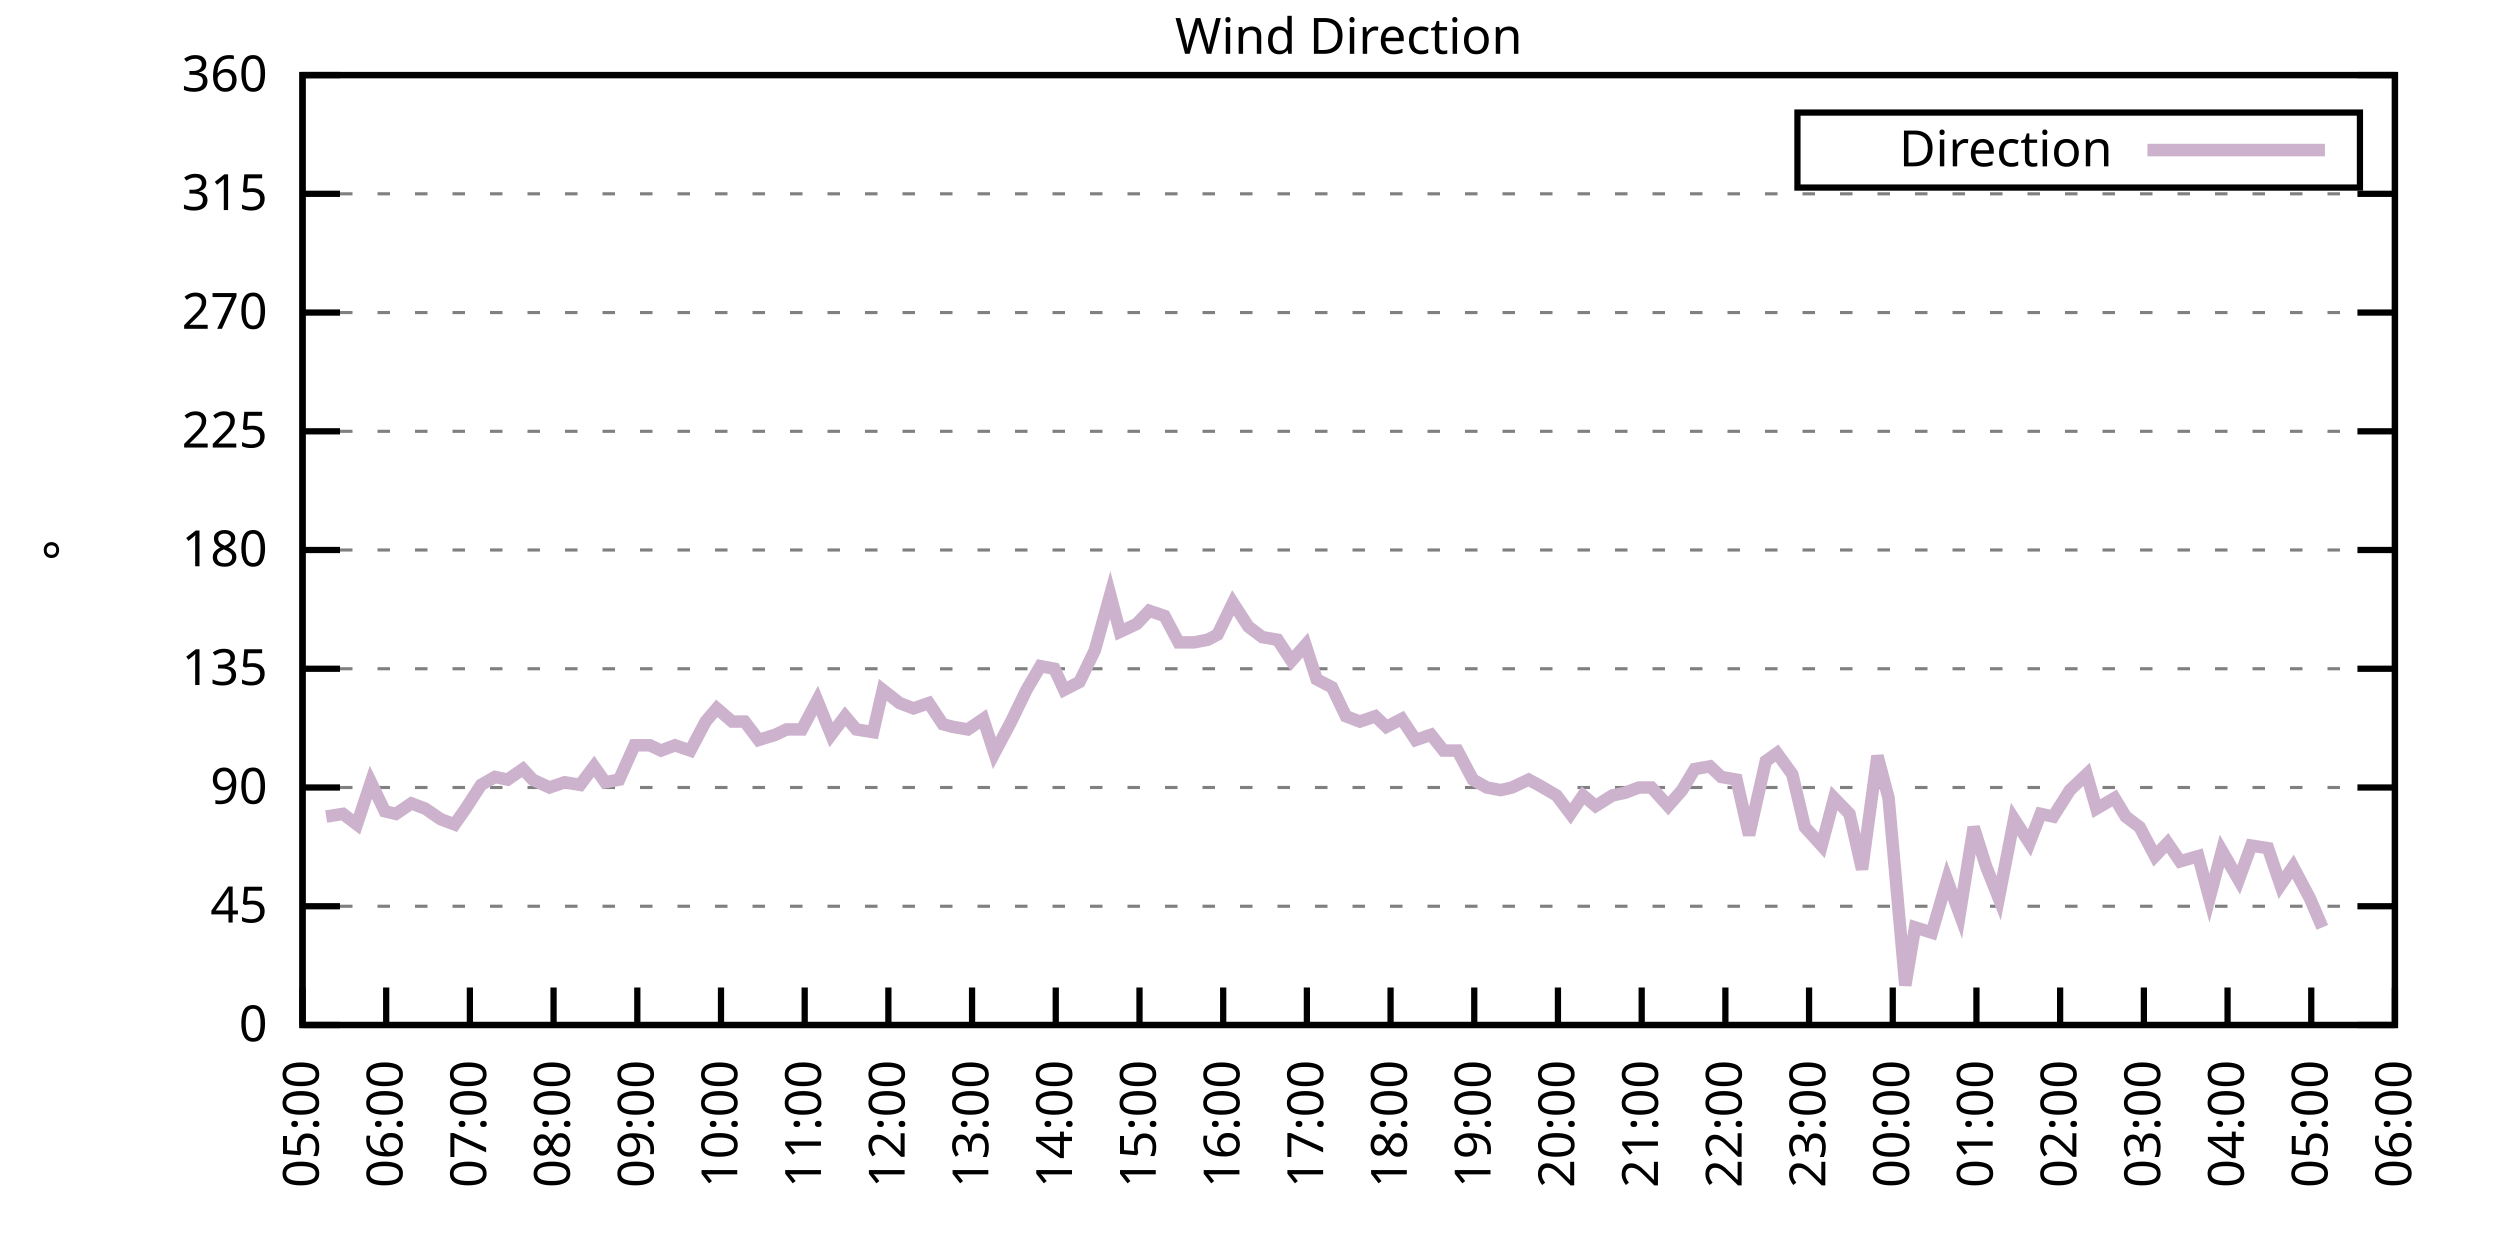
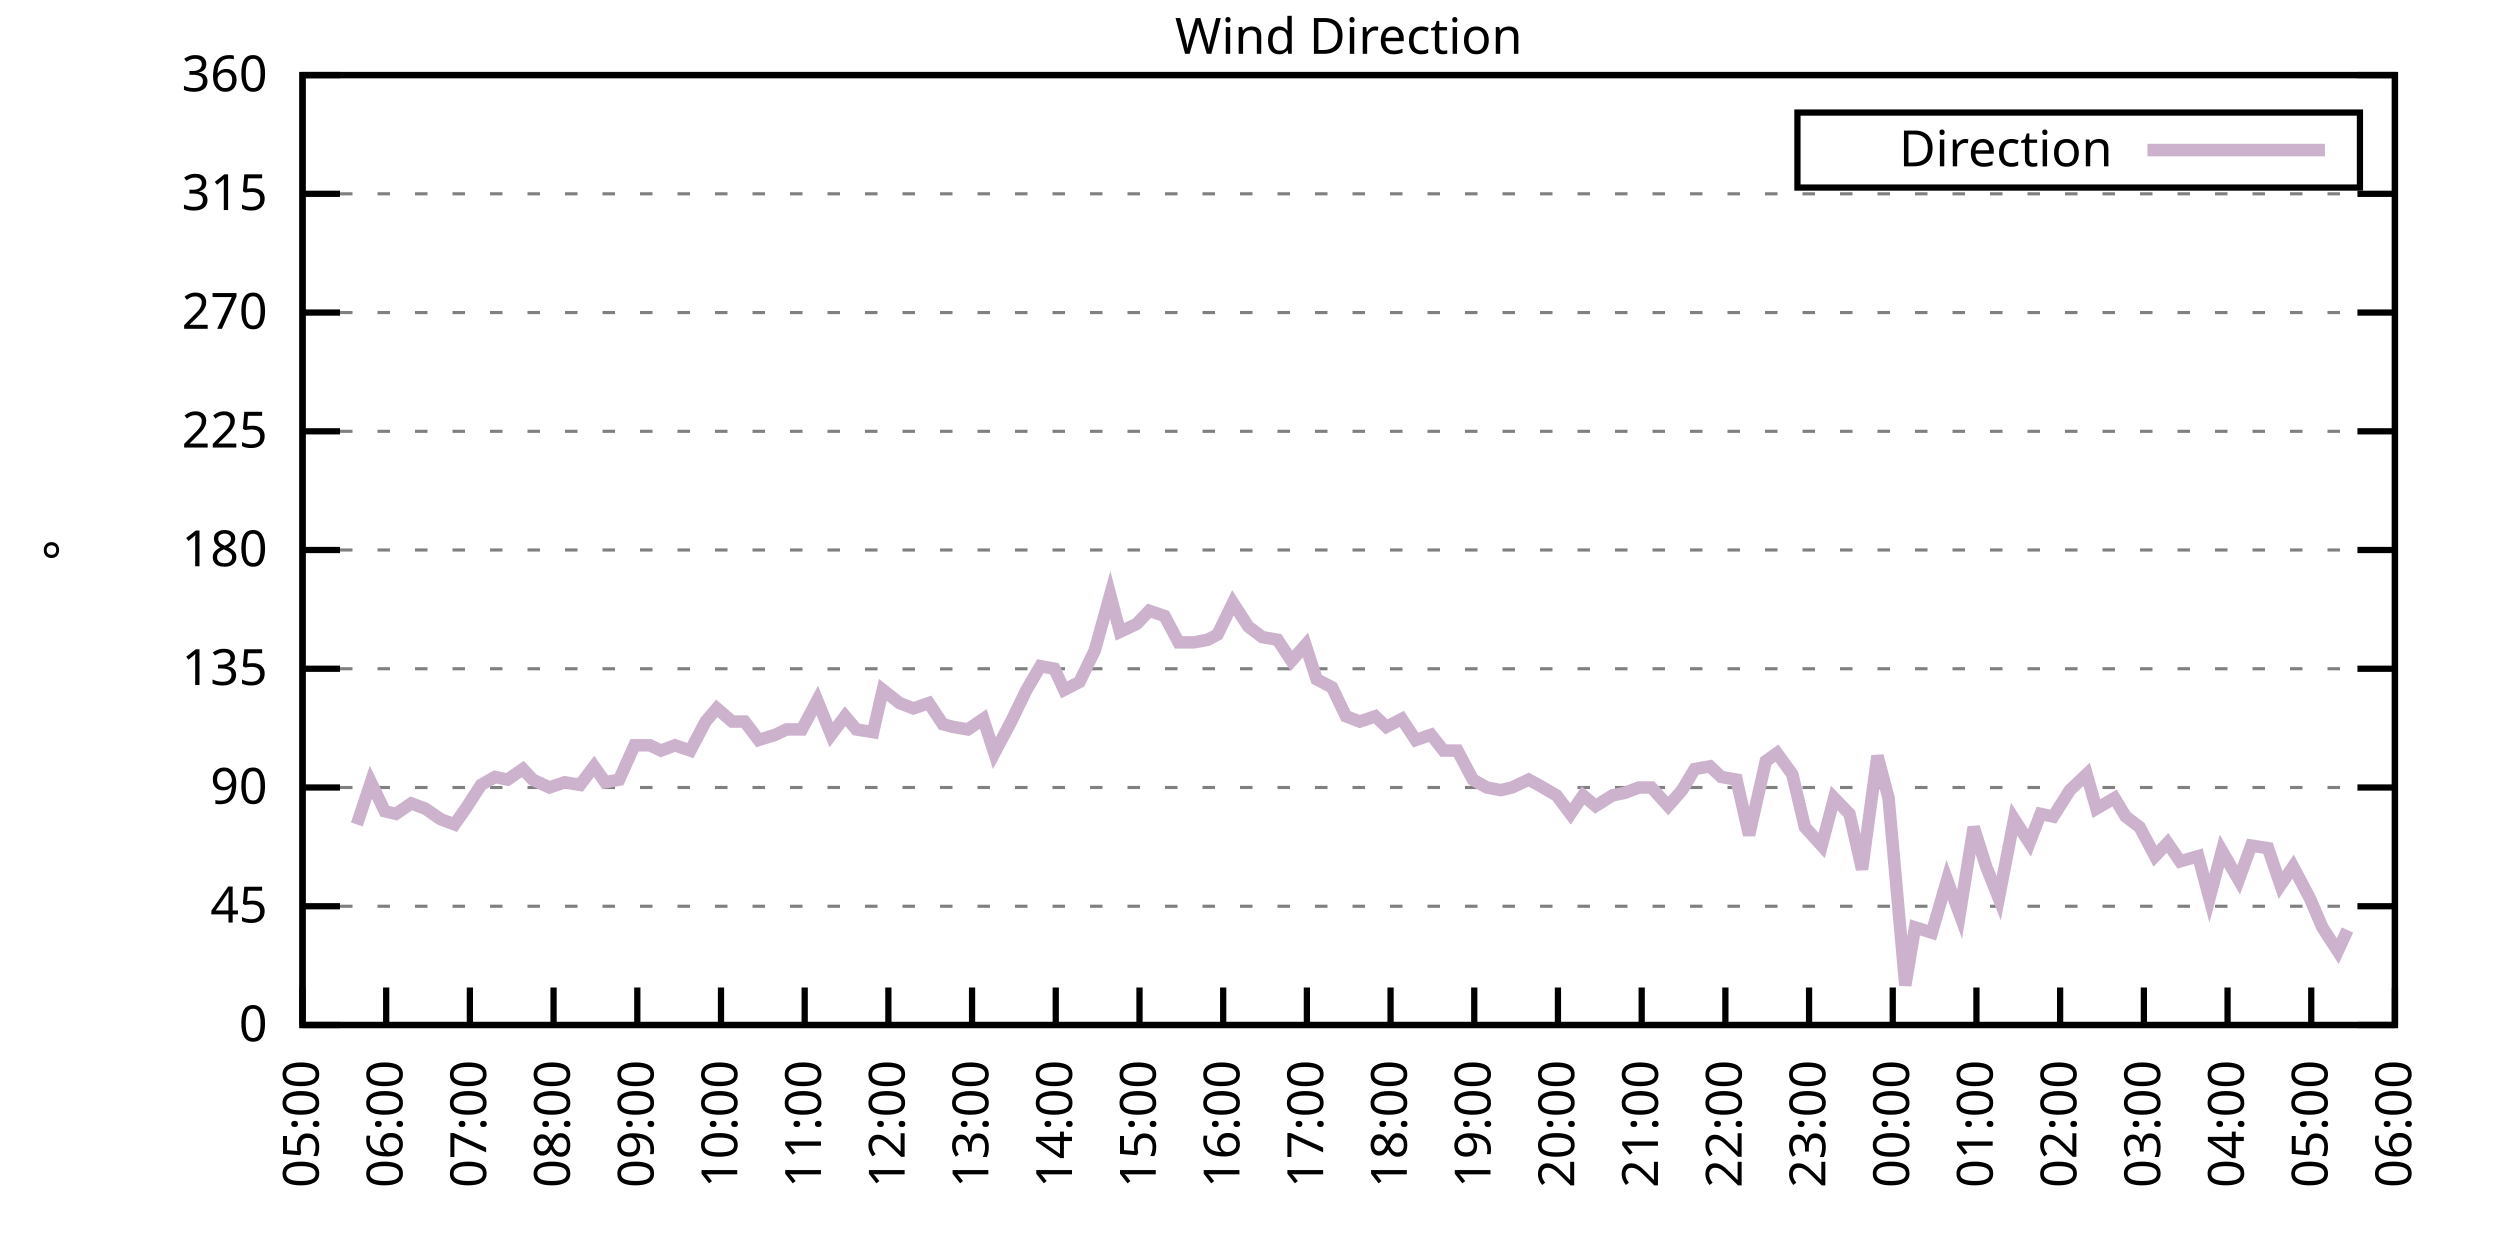
<svg xmlns="http://www.w3.org/2000/svg" xmlns:xlink="http://www.w3.org/1999/xlink" width="400" height="200" viewBox="0 0 400 200">
  <g id="gnuplot_canvas">
    <rect x="0" y="0" width="400" height="200" fill="none" />
    <defs>
      <circle id="gpDot" r="0.5" stroke-width="0.5" stroke="currentColor" />
      <path id="gpPt0" stroke-width="0.333" stroke="currentColor" d="M-1,0 h2 M0,-1 v2" />
      <path id="gpPt1" stroke-width="0.333" stroke="currentColor" d="M-1,-1 L1,1 M1,-1 L-1,1" />
      <path id="gpPt2" stroke-width="0.333" stroke="currentColor" d="M-1,0 L1,0 M0,-1 L0,1 M-1,-1 L1,1 M-1,1 L1,-1" />
      <rect id="gpPt3" stroke-width="0.333" stroke="currentColor" x="-1" y="-1" width="2" height="2" />
      <rect id="gpPt4" stroke-width="0.333" stroke="currentColor" fill="currentColor" x="-1" y="-1" width="2" height="2" />
      <circle id="gpPt5" stroke-width="0.333" stroke="currentColor" cx="0" cy="0" r="1" />
      <use xlink:href="#gpPt5" id="gpPt6" fill="currentColor" stroke="none" />
      <path id="gpPt7" stroke-width="0.333" stroke="currentColor" d="M0,-1.33 L-1.33,0.67 L1.33,0.67 z" />
      <use xlink:href="#gpPt7" id="gpPt8" fill="currentColor" stroke="none" />
      <use xlink:href="#gpPt7" id="gpPt9" stroke="currentColor" transform="rotate(180)" />
      <use xlink:href="#gpPt9" id="gpPt10" fill="currentColor" stroke="none" />
      <use xlink:href="#gpPt3" id="gpPt11" stroke="currentColor" transform="rotate(45)" />
      <use xlink:href="#gpPt11" id="gpPt12" fill="currentColor" stroke="none" />
      <path id="gpPt13" stroke-width="0.333" stroke="currentColor" d="M0,1.330 L1.265,0.411 L0.782,-1.067 L-0.782,-1.076 L-1.265,0.411 z" />
      <use xlink:href="#gpPt13" id="gpPt14" fill="currentColor" stroke="none" />
      <filter id="textbox" filterUnits="objectBoundingBox" x="0" y="0" height="1" width="1">
        <feFlood flood-color="white" flood-opacity="1" result="bgnd" />
        <feComposite in="SourceGraphic" in2="bgnd" operator="atop" />
      </filter>
      <filter id="greybox" filterUnits="objectBoundingBox" x="0" y="0" height="1" width="1">
        <feFlood flood-color="lightgrey" flood-opacity="1" result="grey" />
        <feComposite in="SourceGraphic" in2="grey" operator="atop" />
      </filter>
    </defs>
    <g fill="none" color="white" stroke="currentColor" stroke-width="1.00" stroke-linecap="butt" stroke-linejoin="miter">
</g>
    <g fill="none" color="black" stroke="currentColor" stroke-width="1.00" stroke-linecap="butt" stroke-linejoin="miter">
      <g stroke="none" shape-rendering="crispEdges">
        <polygon fill="rgb(255, 255, 255)" points="48.40,164.00 383.18,164.00 383.18,12.02 48.40,12.02 " />
      </g>
    </g>
    <g fill="none" color="black" stroke="currentColor" stroke-width="1.00" stroke-linecap="butt" stroke-linejoin="miter">
</g>
    <g fill="none" color="black" stroke="black" stroke-width="0.50" stroke-linecap="butt" stroke-linejoin="miter">
</g>
    <g fill="none" color="gray" stroke="currentColor" stroke-width="0.50" stroke-linecap="butt" stroke-linejoin="miter">
      <path stroke="gray" stroke-dasharray="2,4" class="gridline" d="M48.40,164.00 L383.19,164.00  " />
    </g>
    <g fill="none" color="gray" stroke="gray" stroke-width="1.00" stroke-linecap="butt" stroke-linejoin="miter">
</g>
    <g fill="none" color="black" stroke="currentColor" stroke-width="1.00" stroke-linecap="butt" stroke-linejoin="miter">
      <path stroke="black" d="M48.40,164.00 L54.40,164.00 M383.19,164.00 L377.19,164.00  " />
      <g transform="translate(42.80,166.60)" stroke="none" fill="black" font-family="Sans" font-size="8.00" text-anchor="end">
        <text>
          <tspan font-family="Sans"> 0</tspan>
        </text>
      </g>
    </g>
    <g fill="none" color="black" stroke="currentColor" stroke-width="1.00" stroke-linecap="butt" stroke-linejoin="miter">
</g>
    <g fill="none" color="black" stroke="black" stroke-width="0.50" stroke-linecap="butt" stroke-linejoin="miter">
</g>
    <g fill="none" color="gray" stroke="currentColor" stroke-width="0.50" stroke-linecap="butt" stroke-linejoin="miter">
      <path stroke="gray" stroke-dasharray="2,4" class="gridline" d="M48.40,145.00 L383.19,145.00  " />
    </g>
    <g fill="none" color="gray" stroke="gray" stroke-width="1.00" stroke-linecap="butt" stroke-linejoin="miter">
</g>
    <g fill="none" color="black" stroke="currentColor" stroke-width="1.00" stroke-linecap="butt" stroke-linejoin="miter">
      <path stroke="black" d="M48.40,145.00 L54.40,145.00 M383.19,145.00 L377.19,145.00  " />
      <g transform="translate(42.80,147.60)" stroke="none" fill="black" font-family="Sans" font-size="8.00" text-anchor="end">
        <text>
          <tspan font-family="Sans"> 45</tspan>
        </text>
      </g>
    </g>
    <g fill="none" color="black" stroke="currentColor" stroke-width="1.00" stroke-linecap="butt" stroke-linejoin="miter">
</g>
    <g fill="none" color="black" stroke="black" stroke-width="0.50" stroke-linecap="butt" stroke-linejoin="miter">
</g>
    <g fill="none" color="gray" stroke="currentColor" stroke-width="0.50" stroke-linecap="butt" stroke-linejoin="miter">
      <path stroke="gray" stroke-dasharray="2,4" class="gridline" d="M48.40,126.00 L383.19,126.00  " />
    </g>
    <g fill="none" color="gray" stroke="gray" stroke-width="1.00" stroke-linecap="butt" stroke-linejoin="miter">
</g>
    <g fill="none" color="black" stroke="currentColor" stroke-width="1.00" stroke-linecap="butt" stroke-linejoin="miter">
      <path stroke="black" d="M48.40,126.00 L54.40,126.00 M383.19,126.00 L377.19,126.00  " />
      <g transform="translate(42.80,128.60)" stroke="none" fill="black" font-family="Sans" font-size="8.00" text-anchor="end">
        <text>
          <tspan font-family="Sans"> 90</tspan>
        </text>
      </g>
    </g>
    <g fill="none" color="black" stroke="currentColor" stroke-width="1.00" stroke-linecap="butt" stroke-linejoin="miter">
</g>
    <g fill="none" color="black" stroke="black" stroke-width="0.50" stroke-linecap="butt" stroke-linejoin="miter">
</g>
    <g fill="none" color="gray" stroke="currentColor" stroke-width="0.50" stroke-linecap="butt" stroke-linejoin="miter">
      <path stroke="gray" stroke-dasharray="2,4" class="gridline" d="M48.40,107.00 L383.19,107.00  " />
    </g>
    <g fill="none" color="gray" stroke="gray" stroke-width="1.00" stroke-linecap="butt" stroke-linejoin="miter">
</g>
    <g fill="none" color="black" stroke="currentColor" stroke-width="1.00" stroke-linecap="butt" stroke-linejoin="miter">
      <path stroke="black" d="M48.40,107.00 L54.40,107.00 M383.19,107.00 L377.19,107.00  " />
      <g transform="translate(42.80,109.60)" stroke="none" fill="black" font-family="Sans" font-size="8.00" text-anchor="end">
        <text>
          <tspan font-family="Sans"> 135</tspan>
        </text>
      </g>
    </g>
    <g fill="none" color="black" stroke="currentColor" stroke-width="1.00" stroke-linecap="butt" stroke-linejoin="miter">
</g>
    <g fill="none" color="black" stroke="black" stroke-width="0.50" stroke-linecap="butt" stroke-linejoin="miter">
</g>
    <g fill="none" color="gray" stroke="currentColor" stroke-width="0.50" stroke-linecap="butt" stroke-linejoin="miter">
      <path stroke="gray" stroke-dasharray="2,4" class="gridline" d="M48.40,88.00 L383.19,88.00  " />
    </g>
    <g fill="none" color="gray" stroke="gray" stroke-width="1.00" stroke-linecap="butt" stroke-linejoin="miter">
</g>
    <g fill="none" color="black" stroke="currentColor" stroke-width="1.00" stroke-linecap="butt" stroke-linejoin="miter">
      <path stroke="black" d="M48.40,88.00 L54.40,88.00 M383.19,88.00 L377.19,88.00  " />
      <g transform="translate(42.80,90.60)" stroke="none" fill="black" font-family="Sans" font-size="8.00" text-anchor="end">
        <text>
          <tspan font-family="Sans"> 180</tspan>
        </text>
      </g>
    </g>
    <g fill="none" color="black" stroke="currentColor" stroke-width="1.00" stroke-linecap="butt" stroke-linejoin="miter">
</g>
    <g fill="none" color="black" stroke="black" stroke-width="0.50" stroke-linecap="butt" stroke-linejoin="miter">
</g>
    <g fill="none" color="gray" stroke="currentColor" stroke-width="0.50" stroke-linecap="butt" stroke-linejoin="miter">
      <path stroke="gray" stroke-dasharray="2,4" class="gridline" d="M48.40,69.01 L383.19,69.01  " />
    </g>
    <g fill="none" color="gray" stroke="gray" stroke-width="1.00" stroke-linecap="butt" stroke-linejoin="miter">
</g>
    <g fill="none" color="black" stroke="currentColor" stroke-width="1.00" stroke-linecap="butt" stroke-linejoin="miter">
      <path stroke="black" d="M48.40,69.01 L54.40,69.01 M383.19,69.01 L377.19,69.01  " />
      <g transform="translate(42.80,71.61)" stroke="none" fill="black" font-family="Sans" font-size="8.00" text-anchor="end">
        <text>
          <tspan font-family="Sans"> 225</tspan>
        </text>
      </g>
    </g>
    <g fill="none" color="black" stroke="currentColor" stroke-width="1.00" stroke-linecap="butt" stroke-linejoin="miter">
</g>
    <g fill="none" color="black" stroke="black" stroke-width="0.50" stroke-linecap="butt" stroke-linejoin="miter">
</g>
    <g fill="none" color="gray" stroke="currentColor" stroke-width="0.50" stroke-linecap="butt" stroke-linejoin="miter">
      <path stroke="gray" stroke-dasharray="2,4" class="gridline" d="M48.40,50.01 L383.19,50.01  " />
    </g>
    <g fill="none" color="gray" stroke="gray" stroke-width="1.00" stroke-linecap="butt" stroke-linejoin="miter">
</g>
    <g fill="none" color="black" stroke="currentColor" stroke-width="1.00" stroke-linecap="butt" stroke-linejoin="miter">
      <path stroke="black" d="M48.40,50.01 L54.40,50.01 M383.19,50.01 L377.19,50.01  " />
      <g transform="translate(42.80,52.61)" stroke="none" fill="black" font-family="Sans" font-size="8.00" text-anchor="end">
        <text>
          <tspan font-family="Sans"> 270</tspan>
        </text>
      </g>
    </g>
    <g fill="none" color="black" stroke="currentColor" stroke-width="1.00" stroke-linecap="butt" stroke-linejoin="miter">
</g>
    <g fill="none" color="black" stroke="black" stroke-width="0.50" stroke-linecap="butt" stroke-linejoin="miter">
</g>
    <g fill="none" color="gray" stroke="currentColor" stroke-width="0.50" stroke-linecap="butt" stroke-linejoin="miter">
      <path stroke="gray" stroke-dasharray="2,4" class="gridline" d="M48.40,31.01 L383.19,31.01  " />
    </g>
    <g fill="none" color="gray" stroke="gray" stroke-width="1.00" stroke-linecap="butt" stroke-linejoin="miter">
</g>
    <g fill="none" color="black" stroke="currentColor" stroke-width="1.00" stroke-linecap="butt" stroke-linejoin="miter">
      <path stroke="black" d="M48.40,31.01 L54.40,31.01 M383.19,31.01 L377.19,31.01  " />
      <g transform="translate(42.80,33.61)" stroke="none" fill="black" font-family="Sans" font-size="8.00" text-anchor="end">
        <text>
          <tspan font-family="Sans"> 315</tspan>
        </text>
      </g>
    </g>
    <g fill="none" color="black" stroke="currentColor" stroke-width="1.00" stroke-linecap="butt" stroke-linejoin="miter">
</g>
    <g fill="none" color="black" stroke="black" stroke-width="0.50" stroke-linecap="butt" stroke-linejoin="miter">
</g>
    <g fill="none" color="gray" stroke="currentColor" stroke-width="0.50" stroke-linecap="butt" stroke-linejoin="miter">
      <path stroke="gray" stroke-dasharray="2,4" class="gridline" d="M48.40,12.01 L383.19,12.01  " />
    </g>
    <g fill="none" color="gray" stroke="gray" stroke-width="1.00" stroke-linecap="butt" stroke-linejoin="miter">
</g>
    <g fill="none" color="black" stroke="currentColor" stroke-width="1.00" stroke-linecap="butt" stroke-linejoin="miter">
      <path stroke="black" d="M48.40,12.01 L54.40,12.01 M383.19,12.01 L377.19,12.01  " />
      <g transform="translate(42.80,14.61)" stroke="none" fill="black" font-family="Sans" font-size="8.00" text-anchor="end">
        <text>
          <tspan font-family="Sans"> 360</tspan>
        </text>
      </g>
    </g>
    <g fill="none" color="black" stroke="currentColor" stroke-width="1.00" stroke-linecap="butt" stroke-linejoin="miter">
      <path stroke="black" d="M48.40,164.00 L48.40,158.00  " />
      <g transform="translate(51.00,169.60) rotate(270.00)" stroke="none" fill="black" font-family="Sans" font-size="8.00" text-anchor="end">
        <text>
          <tspan font-family="Sans">05:00</tspan>
        </text>
      </g>
    </g>
    <g fill="none" color="black" stroke="currentColor" stroke-width="1.00" stroke-linecap="butt" stroke-linejoin="miter">
      <path stroke="black" d="M61.79,164.00 L61.79,158.00  " />
      <g transform="translate(64.39,169.60) rotate(270.00)" stroke="none" fill="black" font-family="Sans" font-size="8.00" text-anchor="end">
        <text>
          <tspan font-family="Sans">06:00</tspan>
        </text>
      </g>
    </g>
    <g fill="none" color="black" stroke="currentColor" stroke-width="1.00" stroke-linecap="butt" stroke-linejoin="miter">
      <path stroke="black" d="M75.18,164.00 L75.18,158.00  " />
      <g transform="translate(77.78,169.60) rotate(270.00)" stroke="none" fill="black" font-family="Sans" font-size="8.00" text-anchor="end">
        <text>
          <tspan font-family="Sans">07:00</tspan>
        </text>
      </g>
    </g>
    <g fill="none" color="black" stroke="currentColor" stroke-width="1.00" stroke-linecap="butt" stroke-linejoin="miter">
      <path stroke="black" d="M88.57,164.00 L88.57,158.00  " />
      <g transform="translate(91.17,169.60) rotate(270.00)" stroke="none" fill="black" font-family="Sans" font-size="8.00" text-anchor="end">
        <text>
          <tspan font-family="Sans">08:00</tspan>
        </text>
      </g>
    </g>
    <g fill="none" color="black" stroke="currentColor" stroke-width="1.00" stroke-linecap="butt" stroke-linejoin="miter">
      <path stroke="black" d="M101.97,164.00 L101.97,158.00  " />
      <g transform="translate(104.57,169.60) rotate(270.00)" stroke="none" fill="black" font-family="Sans" font-size="8.00" text-anchor="end">
        <text>
          <tspan font-family="Sans">09:00</tspan>
        </text>
      </g>
    </g>
    <g fill="none" color="black" stroke="currentColor" stroke-width="1.00" stroke-linecap="butt" stroke-linejoin="miter">
      <path stroke="black" d="M115.36,164.00 L115.36,158.00  " />
      <g transform="translate(117.96,169.60) rotate(270.00)" stroke="none" fill="black" font-family="Sans" font-size="8.00" text-anchor="end">
        <text>
          <tspan font-family="Sans">10:00</tspan>
        </text>
      </g>
    </g>
    <g fill="none" color="black" stroke="currentColor" stroke-width="1.00" stroke-linecap="butt" stroke-linejoin="miter">
      <path stroke="black" d="M128.75,164.00 L128.75,158.00  " />
      <g transform="translate(131.35,169.60) rotate(270.00)" stroke="none" fill="black" font-family="Sans" font-size="8.00" text-anchor="end">
        <text>
          <tspan font-family="Sans">11:00</tspan>
        </text>
      </g>
    </g>
    <g fill="none" color="black" stroke="currentColor" stroke-width="1.00" stroke-linecap="butt" stroke-linejoin="miter">
      <path stroke="black" d="M142.14,164.00 L142.14,158.00  " />
      <g transform="translate(144.74,169.60) rotate(270.00)" stroke="none" fill="black" font-family="Sans" font-size="8.00" text-anchor="end">
        <text>
          <tspan font-family="Sans">12:00</tspan>
        </text>
      </g>
    </g>
    <g fill="none" color="black" stroke="currentColor" stroke-width="1.00" stroke-linecap="butt" stroke-linejoin="miter">
      <path stroke="black" d="M155.53,164.00 L155.53,158.00  " />
      <g transform="translate(158.13,169.60) rotate(270.00)" stroke="none" fill="black" font-family="Sans" font-size="8.00" text-anchor="end">
        <text>
          <tspan font-family="Sans">13:00</tspan>
        </text>
      </g>
    </g>
    <g fill="none" color="black" stroke="currentColor" stroke-width="1.00" stroke-linecap="butt" stroke-linejoin="miter">
      <path stroke="black" d="M168.92,164.00 L168.92,158.00  " />
      <g transform="translate(171.52,169.60) rotate(270.00)" stroke="none" fill="black" font-family="Sans" font-size="8.00" text-anchor="end">
        <text>
          <tspan font-family="Sans">14:00</tspan>
        </text>
      </g>
    </g>
    <g fill="none" color="black" stroke="currentColor" stroke-width="1.00" stroke-linecap="butt" stroke-linejoin="miter">
      <path stroke="black" d="M182.32,164.00 L182.32,158.00  " />
      <g transform="translate(184.92,169.60) rotate(270.00)" stroke="none" fill="black" font-family="Sans" font-size="8.00" text-anchor="end">
        <text>
          <tspan font-family="Sans">15:00</tspan>
        </text>
      </g>
    </g>
    <g fill="none" color="black" stroke="currentColor" stroke-width="1.00" stroke-linecap="butt" stroke-linejoin="miter">
      <path stroke="black" d="M195.71,164.00 L195.71,158.00  " />
      <g transform="translate(198.31,169.60) rotate(270.00)" stroke="none" fill="black" font-family="Sans" font-size="8.00" text-anchor="end">
        <text>
          <tspan font-family="Sans">16:00</tspan>
        </text>
      </g>
    </g>
    <g fill="none" color="black" stroke="currentColor" stroke-width="1.00" stroke-linecap="butt" stroke-linejoin="miter">
      <path stroke="black" d="M209.10,164.00 L209.10,158.00  " />
      <g transform="translate(211.70,169.60) rotate(270.00)" stroke="none" fill="black" font-family="Sans" font-size="8.00" text-anchor="end">
        <text>
          <tspan font-family="Sans">17:00</tspan>
        </text>
      </g>
    </g>
    <g fill="none" color="black" stroke="currentColor" stroke-width="1.00" stroke-linecap="butt" stroke-linejoin="miter">
      <path stroke="black" d="M222.49,164.00 L222.49,158.00  " />
      <g transform="translate(225.09,169.60) rotate(270.00)" stroke="none" fill="black" font-family="Sans" font-size="8.00" text-anchor="end">
        <text>
          <tspan font-family="Sans">18:00</tspan>
        </text>
      </g>
    </g>
    <g fill="none" color="black" stroke="currentColor" stroke-width="1.00" stroke-linecap="butt" stroke-linejoin="miter">
      <path stroke="black" d="M235.88,164.00 L235.88,158.00  " />
      <g transform="translate(238.48,169.60) rotate(270.00)" stroke="none" fill="black" font-family="Sans" font-size="8.00" text-anchor="end">
        <text>
          <tspan font-family="Sans">19:00</tspan>
        </text>
      </g>
    </g>
    <g fill="none" color="black" stroke="currentColor" stroke-width="1.00" stroke-linecap="butt" stroke-linejoin="miter">
      <path stroke="black" d="M249.27,164.00 L249.27,158.00  " />
      <g transform="translate(251.87,169.60) rotate(270.00)" stroke="none" fill="black" font-family="Sans" font-size="8.00" text-anchor="end">
        <text>
          <tspan font-family="Sans">20:00</tspan>
        </text>
      </g>
    </g>
    <g fill="none" color="black" stroke="currentColor" stroke-width="1.00" stroke-linecap="butt" stroke-linejoin="miter">
      <path stroke="black" d="M262.67,164.00 L262.67,158.00  " />
      <g transform="translate(265.27,169.60) rotate(270.00)" stroke="none" fill="black" font-family="Sans" font-size="8.00" text-anchor="end">
        <text>
          <tspan font-family="Sans">21:00</tspan>
        </text>
      </g>
    </g>
    <g fill="none" color="black" stroke="currentColor" stroke-width="1.00" stroke-linecap="butt" stroke-linejoin="miter">
      <path stroke="black" d="M276.06,164.00 L276.06,158.00  " />
      <g transform="translate(278.66,169.60) rotate(270.00)" stroke="none" fill="black" font-family="Sans" font-size="8.00" text-anchor="end">
        <text>
          <tspan font-family="Sans">22:00</tspan>
        </text>
      </g>
    </g>
    <g fill="none" color="black" stroke="currentColor" stroke-width="1.00" stroke-linecap="butt" stroke-linejoin="miter">
      <path stroke="black" d="M289.45,164.00 L289.45,158.00  " />
      <g transform="translate(292.05,169.60) rotate(270.00)" stroke="none" fill="black" font-family="Sans" font-size="8.00" text-anchor="end">
        <text>
          <tspan font-family="Sans">23:00</tspan>
        </text>
      </g>
    </g>
    <g fill="none" color="black" stroke="currentColor" stroke-width="1.00" stroke-linecap="butt" stroke-linejoin="miter">
      <path stroke="black" d="M302.84,164.00 L302.84,158.00  " />
      <g transform="translate(305.44,169.60) rotate(270.00)" stroke="none" fill="black" font-family="Sans" font-size="8.00" text-anchor="end">
        <text>
          <tspan font-family="Sans">00:00</tspan>
        </text>
      </g>
    </g>
    <g fill="none" color="black" stroke="currentColor" stroke-width="1.00" stroke-linecap="butt" stroke-linejoin="miter">
      <path stroke="black" d="M316.23,164.00 L316.23,158.00  " />
      <g transform="translate(318.83,169.60) rotate(270.00)" stroke="none" fill="black" font-family="Sans" font-size="8.00" text-anchor="end">
        <text>
          <tspan font-family="Sans">01:00</tspan>
        </text>
      </g>
    </g>
    <g fill="none" color="black" stroke="currentColor" stroke-width="1.00" stroke-linecap="butt" stroke-linejoin="miter">
      <path stroke="black" d="M329.62,164.00 L329.62,158.00  " />
      <g transform="translate(332.22,169.60) rotate(270.00)" stroke="none" fill="black" font-family="Sans" font-size="8.00" text-anchor="end">
        <text>
          <tspan font-family="Sans">02:00</tspan>
        </text>
      </g>
    </g>
    <g fill="none" color="black" stroke="currentColor" stroke-width="1.00" stroke-linecap="butt" stroke-linejoin="miter">
      <path stroke="black" d="M343.02,164.00 L343.02,158.00  " />
      <g transform="translate(345.62,169.60) rotate(270.00)" stroke="none" fill="black" font-family="Sans" font-size="8.00" text-anchor="end">
        <text>
          <tspan font-family="Sans">03:00</tspan>
        </text>
      </g>
    </g>
    <g fill="none" color="black" stroke="currentColor" stroke-width="1.00" stroke-linecap="butt" stroke-linejoin="miter">
      <path stroke="black" d="M356.41,164.00 L356.41,158.00  " />
      <g transform="translate(359.01,169.60) rotate(270.00)" stroke="none" fill="black" font-family="Sans" font-size="8.00" text-anchor="end">
        <text>
          <tspan font-family="Sans">04:00</tspan>
        </text>
      </g>
    </g>
    <g fill="none" color="black" stroke="currentColor" stroke-width="1.00" stroke-linecap="butt" stroke-linejoin="miter">
      <path stroke="black" d="M369.80,164.00 L369.80,158.00  " />
      <g transform="translate(372.40,169.60) rotate(270.00)" stroke="none" fill="black" font-family="Sans" font-size="8.00" text-anchor="end">
        <text>
          <tspan font-family="Sans">05:00</tspan>
        </text>
      </g>
    </g>
    <g fill="none" color="black" stroke="currentColor" stroke-width="1.00" stroke-linecap="butt" stroke-linejoin="miter">
      <path stroke="black" d="M383.19,164.00 L383.19,158.00  " />
      <g transform="translate(385.79,169.60) rotate(270.00)" stroke="none" fill="black" font-family="Sans" font-size="8.00" text-anchor="end">
        <text>
          <tspan font-family="Sans">06:00</tspan>
        </text>
      </g>
    </g>
    <g fill="none" color="black" stroke="currentColor" stroke-width="1.00" stroke-linecap="butt" stroke-linejoin="miter">
</g>
    <g fill="none" color="black" stroke="currentColor" stroke-width="1.00" stroke-linecap="butt" stroke-linejoin="miter">
      <path stroke="black" d="M48.40,12.01 L48.40,164.00 L383.19,164.00 L383.19,12.01 L48.40,12.01 Z  " />
    </g>
    <g fill="none" color="black" stroke="currentColor" stroke-width="1.00" stroke-linecap="butt" stroke-linejoin="miter">
</g>
    <g fill="none" color="black" stroke="currentColor" stroke-width="1.00" stroke-linecap="butt" stroke-linejoin="miter">
      <path stroke="black" d="M287.59,30.01 L287.59,18.01 L377.59,18.01 L377.59,30.01 L287.59,30.01 Z  " />
    </g>
    <g id="Wind_direction_plot_1">
      <g fill="none" color="white" stroke="black" stroke-width="2.00" stroke-linecap="butt" stroke-linejoin="miter">
</g>
      <g fill="none" color="black" stroke="currentColor" stroke-width="2.00" stroke-linecap="butt" stroke-linejoin="miter">
        <g transform="translate(337.99,26.61)" stroke="none" fill="black" font-family="Sans" font-size="8.00" text-anchor="end">
          <text>
            <tspan font-family="Sans">Direction</tspan>
          </text>
        </g>
      </g>
      <g fill="none" color="black" stroke="currentColor" stroke-width="2.00" stroke-linecap="butt" stroke-linejoin="miter">
-         <path stroke="rgb(204, 178, 204)" d="M343.59,24.01 L371.99,24.01 M52.19,130.65 L54.87,130.22 L57.10,131.91 L59.34,125.16 L61.57,129.80 L63.35,130.22   L65.81,128.54 L68.04,129.38 L70.50,131.07 L72.73,131.91 L74.51,129.38 L76.97,125.58 L79.20,124.31 L81.21,124.74   L83.66,123.05 L85.23,124.74 L87.91,126.00 L90.36,125.16 L92.82,125.58 L95.05,122.62 L96.83,125.16 L99.06,124.74   L101.52,119.25 L103.98,119.25 L105.76,120.09 L107.99,119.25 L110.45,120.09 L112.90,115.45 L114.69,113.34 L117.14,115.45   L119.15,115.45 L121.38,118.40 L124.06,117.56 L125.85,116.71 L128.30,116.71 L130.76,112.07 L132.99,117.56 L135.22,114.60   L137.01,116.71 L139.69,117.14 L141.25,110.38 L143.93,112.49 L146.16,113.34 L148.61,112.49 L150.85,115.87 L152.41,116.29   L154.86,116.71 L157.32,115.03 L159.10,120.51 L161.78,115.45 L164.24,110.38 L166.47,106.58 L168.70,107.00 L170.26,110.38   L172.72,109.11 L175.17,104.05 L177.63,95.18 L179.19,101.09 L181.87,99.83 L183.88,97.72 L186.33,98.56 L188.57,102.78   L191.02,102.78 L193.25,102.36 L194.81,101.52 L197.27,96.45 L199.73,100.25 L201.96,101.94 L204.41,102.36 L206.64,105.74   L208.88,103.20 L210.66,108.69 L213.12,109.96 L215.35,114.60 L217.58,115.45 L220.04,114.60 L221.82,116.29 L224.28,115.03   L226.51,118.40 L228.96,117.56 L230.97,120.09 L233.20,120.09 L235.66,124.74 L237.89,126.00 L240.12,126.42 L241.91,126.00   L244.59,124.74 L246.15,125.58 L249.05,127.27 L251.28,130.22 L253.29,127.27 L255.30,128.96 L257.98,127.27 L259.99,126.85   L262.22,126.00 L264.23,126.00 L266.91,128.96 L269.14,126.42 L271.15,123.05 L273.60,122.62 L275.39,124.31 L277.84,124.74   L279.85,133.60 L282.53,121.78 L284.32,120.51 L286.77,123.89 L288.78,132.34 L291.46,135.29 L293.47,127.69 L295.92,130.22   L297.93,139.09 L300.39,120.94 L302.17,127.69 L304.85,157.67 L306.41,148.38 L309.09,149.22 L311.54,140.78 L313.55,146.27   L315.79,132.34 L317.79,138.67 L319.80,143.73 L322.26,131.07 L324.71,134.87 L326.50,130.22 L328.51,130.65 L331.19,126.42   L333.86,123.89 L335.43,129.38 L338.33,127.69 L340.11,130.65 L342.35,132.34 L344.80,136.98 L346.81,134.87 L348.82,137.82   L351.72,136.98 L353.51,143.73 L355.51,136.14 L358.19,140.78 L360.20,135.29 L362.88,135.71 L364.89,141.62 L366.90,138.67   L369.58,143.73 L371.58,148.38  " />
+         <path stroke="rgb(204, 178, 204)" d="M343.59,24.01 L371.99,24.01 M57.10,131.91 L59.34,125.16 L61.57,129.80 L63.35,130.22 L65.81,128.54 L68.04,129.38   L70.50,131.07 L72.73,131.91 L74.51,129.38 L76.97,125.58 L79.20,124.31 L81.21,124.74 L83.66,123.05 L85.23,124.74   L87.91,126.00 L90.36,125.16 L92.82,125.58 L95.05,122.62 L96.83,125.16 L99.06,124.74 L101.52,119.25 L103.98,119.25   L105.76,120.09 L107.99,119.25 L110.45,120.09 L112.90,115.45 L114.69,113.34 L117.14,115.45 L119.15,115.45 L121.38,118.40   L124.06,117.56 L125.85,116.71 L128.30,116.71 L130.76,112.07 L132.99,117.56 L135.22,114.60 L137.01,116.71 L139.69,117.14   L141.25,110.38 L143.93,112.49 L146.16,113.34 L148.61,112.49 L150.85,115.87 L152.41,116.29 L154.86,116.71 L157.32,115.03   L159.10,120.51 L161.78,115.45 L164.24,110.38 L166.47,106.58 L168.70,107.00 L170.26,110.38 L172.72,109.11 L175.17,104.05   L177.63,95.18 L179.19,101.09 L181.87,99.83 L183.88,97.72 L186.33,98.56 L188.57,102.78 L191.02,102.78 L193.25,102.36   L194.81,101.52 L197.27,96.45 L199.73,100.25 L201.96,101.94 L204.41,102.36 L206.64,105.74 L208.88,103.20 L210.66,108.69   L213.12,109.96 L215.35,114.60 L217.58,115.45 L220.04,114.60 L221.82,116.29 L224.28,115.03 L226.51,118.40 L228.96,117.56   L230.97,120.09 L233.20,120.09 L235.66,124.74 L237.89,126.00 L240.12,126.42 L241.91,126.00 L244.59,124.74 L246.15,125.58   L249.05,127.27 L251.28,130.22 L253.29,127.27 L255.30,128.96 L257.98,127.27 L259.99,126.85 L262.22,126.00 L264.23,126.00   L266.91,128.96 L269.14,126.42 L271.15,123.05 L273.60,122.62 L275.39,124.31 L277.84,124.74 L279.85,133.60 L282.53,121.78   L284.32,120.51 L286.77,123.89 L288.78,132.34 L291.46,135.29 L293.47,127.69 L295.92,130.22 L297.93,139.09 L300.39,120.94   L302.17,127.69 L304.85,157.67 L306.41,148.38 L309.09,149.22 L311.54,140.78 L313.55,146.27 L315.79,132.34 L317.79,138.67   L319.80,143.73 L322.26,131.07 L324.71,134.87 L326.50,130.22 L328.51,130.65 L331.19,126.42 L333.86,123.89 L335.43,129.38   L338.33,127.69 L340.11,130.65 L342.35,132.34 L344.80,136.98 L346.81,134.87 L348.82,137.82 L351.72,136.98 L353.51,143.73   L355.51,136.14 L358.19,140.78 L360.20,135.29 L362.88,135.71 L364.89,141.62 L366.90,138.67 L369.58,143.73 L371.58,148.38   L374.04,152.18 L375.60,148.80  " />
      </g>
    </g>
    <g fill="none" color="black" stroke="currentColor" stroke-width="2.00" stroke-linecap="butt" stroke-linejoin="miter">
</g>
    <g fill="none" color="black" stroke="black" stroke-width="1.00" stroke-linecap="butt" stroke-linejoin="miter">
</g>
    <g fill="none" color="black" stroke="currentColor" stroke-width="1.00" stroke-linecap="butt" stroke-linejoin="miter">
      <path stroke="black" d="M48.40,12.01 L48.40,164.00 L383.19,164.00 L383.19,12.01 L48.40,12.01 Z  " />
      <g transform="translate(12.80,88.01) rotate(270.00)" stroke="none" fill="black" font-family="Sans" font-size="8.00" text-anchor="middle">
        <text>
          <tspan font-family="Sans">°</tspan>
        </text>
      </g>
    </g>
    <g fill="none" color="black" stroke="currentColor" stroke-width="1.00" stroke-linecap="butt" stroke-linejoin="miter">
</g>
    <g fill="none" color="black" stroke="currentColor" stroke-width="1.00" stroke-linecap="butt" stroke-linejoin="miter">
      <g transform="translate(215.79,8.61)" stroke="none" fill="black" font-family="Sans" font-size="8.00" text-anchor="middle">
        <text>
          <tspan font-family="Sans">Wind Direction</tspan>
        </text>
      </g>
    </g>
    <g fill="none" color="black" stroke="currentColor" stroke-width="1.00" stroke-linecap="butt" stroke-linejoin="miter">
</g>
  </g>
</svg>
